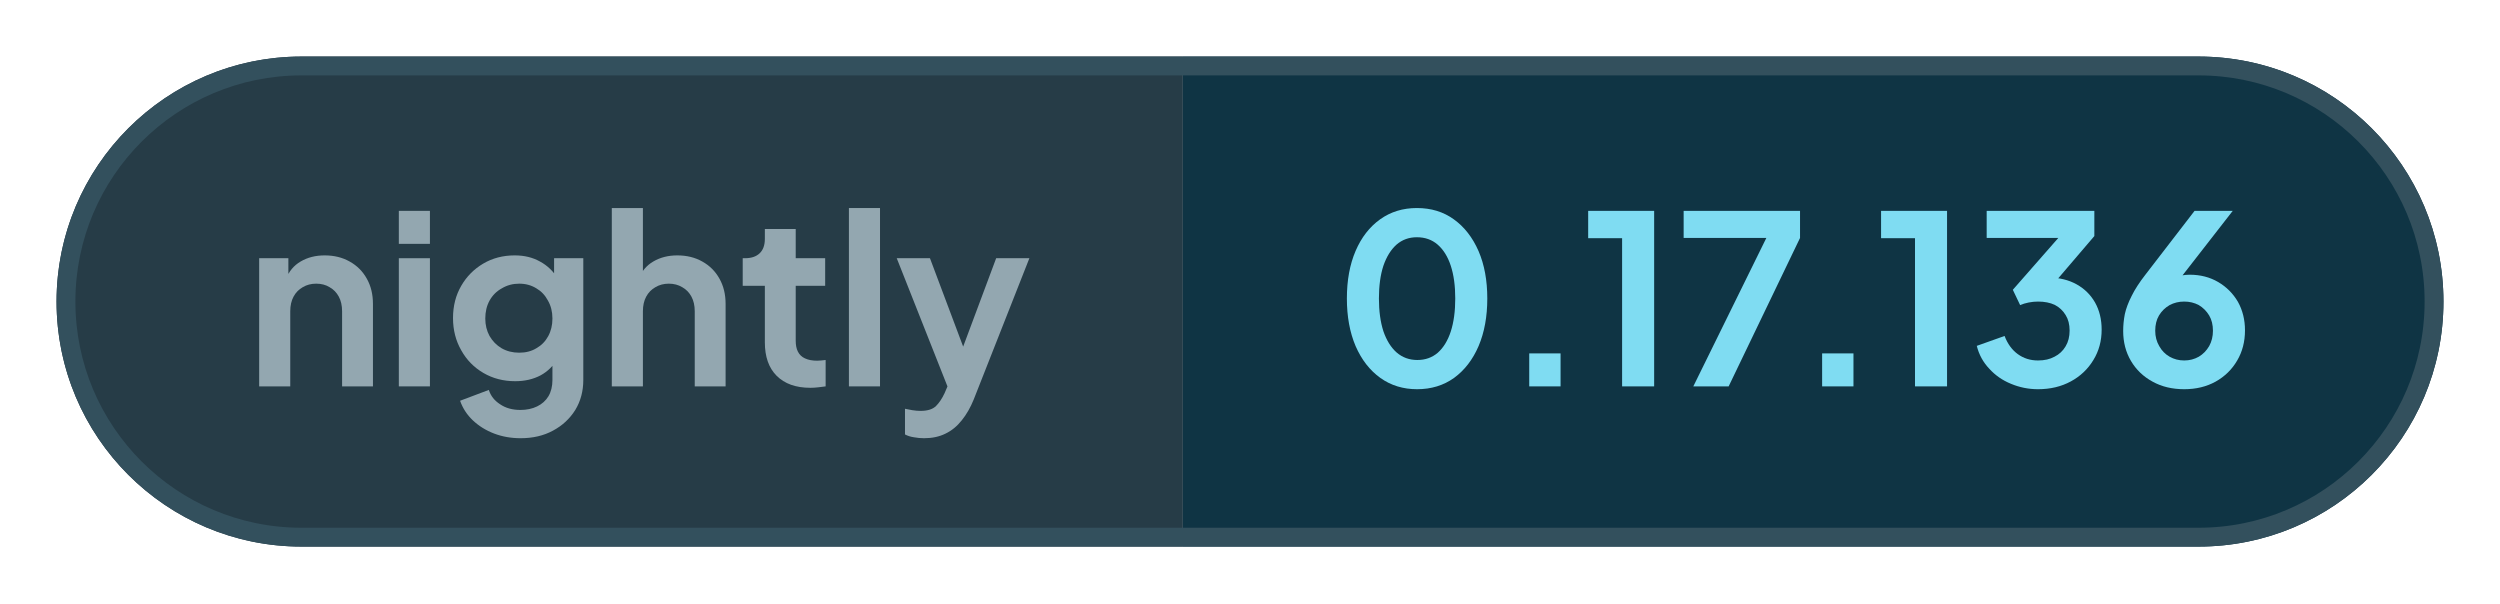
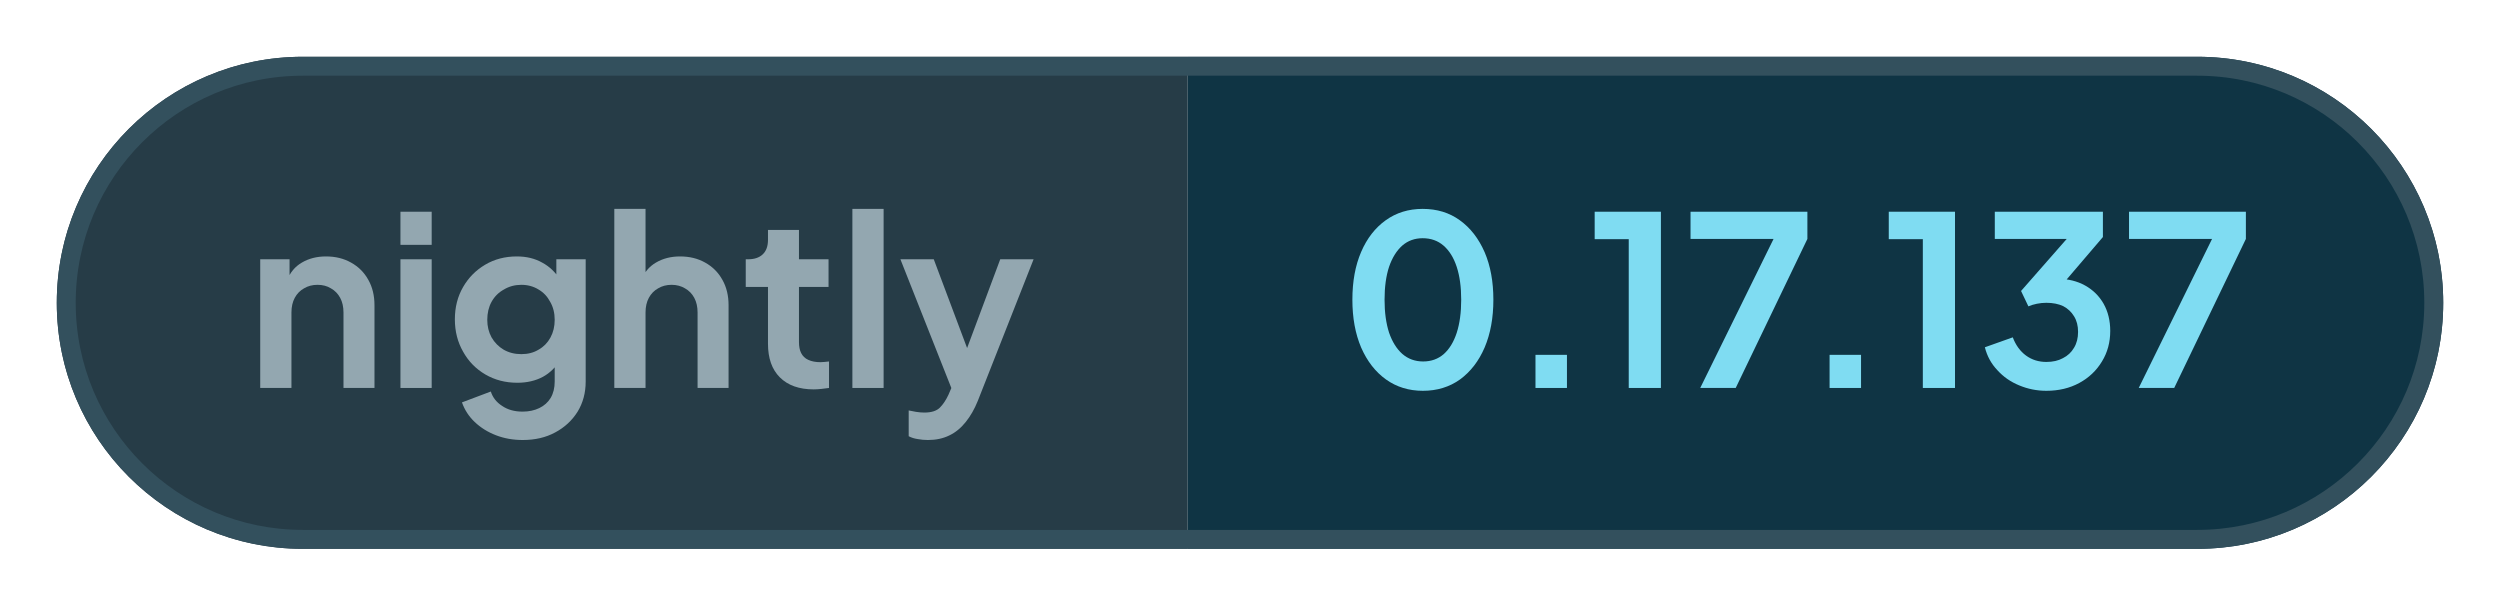
- <svg xmlns="http://www.w3.org/2000/svg" width="132.64" height="32" viewBox="0 0 132.64 32" role="img" aria-label="nightly: 0.17.136">
+ <svg xmlns="http://www.w3.org/2000/svg" width="132.1" height="32" viewBox="0 0 132.1 32" role="img" aria-label="nightly: 0.17.137">
  <defs>
    <clipPath id="pill">
-       <rect x="3" y="3" width="126.64" height="26" rx="13" />
+       <rect x="3" y="3" width="126.1" height="26" rx="13" />
    </clipPath>
  </defs>
  <g clip-path="url(#pill)">
    <rect x="3" y="3" width="59.76" height="26" fill="#263c47" />
-     <rect x="62.76" y="3" width="66.88" height="26" fill="#0f3444" />
+     <rect x="62.76" y="3" width="66.34" height="26" fill="#0f3444" />
  </g>
-   <rect x="3.5" y="3.5" width="125.64" height="25" rx="12.5" fill="none" stroke="#33505d" />
+   <rect x="3.5" y="3.5" width="125.1" height="25" rx="12.5" fill="none" stroke="#33505d" />
  <g fill="#93a7b0">
    <path transform="translate(13 20.5) scale(0.0125)" d="M60 0V-544H184V-436L174 -456Q193 -505 236 -530Q280 -556 338 -556Q398 -556 444 -530Q491 -504 517 -457Q543 -411 543 -350V0H412V-319Q412 -355 398 -381Q384 -407 359 -421Q335 -436 302 -436Q270 -436 245 -421Q220 -407 206 -381Q192 -355 192 -319V0Z" />
    <path transform="translate(20.41 20.5) scale(0.0125)" d="M60 0V-544H192V0ZM60 -605V-745H192V-605Z" />
    <path transform="translate(23.56 20.5) scale(0.0125)" d="M325 220Q264 220 212 200Q160 180 122 144Q85 109 68 61L190 15Q202 53 238 76Q273 100 324 100Q364 100 395 85Q426 70 443 42Q460 13 460 -27V-150L484 -121Q456 -72 410 -47Q363 -22 302 -22Q227 -22 167 -57Q107 -92 73 -153Q38 -214 38 -290Q38 -367 73 -427Q107 -486 166 -521Q225 -556 300 -556Q361 -556 407 -530Q454 -505 484 -456L467 -424V-544H591V-27Q591 44 557 100Q522 156 462 188Q403 220 325 220ZM319 -143Q361 -143 392 -162Q424 -180 442 -213Q460 -246 460 -288Q460 -331 441 -364Q423 -398 392 -416Q360 -436 319 -436Q278 -436 245 -416Q212 -398 193 -364Q175 -331 175 -288Q175 -247 193 -214Q212 -181 244 -162Q277 -143 319 -143Z" />
    <path transform="translate(31.71 20.5) scale(0.0125)" d="M60 0V-757H192V-436L174 -456Q193 -505 236 -530Q280 -556 338 -556Q398 -556 444 -530Q491 -504 517 -457Q543 -411 543 -350V0H412V-319Q412 -355 398 -381Q384 -407 359 -421Q334 -436 302 -436Q270 -436 245 -421Q220 -407 206 -381Q192 -355 192 -319V0Z" />
    <path transform="translate(39.13 20.5) scale(0.0125)" d="M309 6Q217 6 166 -45Q116 -95 116 -187V-427H22V-544H32Q72 -544 94 -565Q116 -586 116 -626V-668H247V-544H372V-427H247V-194Q247 -166 256 -148Q266 -128 286 -119Q307 -109 338 -109Q346 -109 355 -110Q365 -111 374 -112V0Q360 2 342 4Q324 6 309 6Z" />
    <path transform="translate(44.29 20.5) scale(0.0125)" d="M60 0V-757H192V0Z" />
    <path transform="translate(47.44 20.5) scale(0.0125)" d="M127 220Q105 220 84 216Q63 213 46 204V95Q59 98 77 101Q96 104 112 104Q157 104 178 83Q198 63 214 29L250 -55L248 55L11 -544H152L318 -102H268L433 -544H574L338 55Q317 107 287 144Q257 182 217 201Q178 220 127 220Z" />
  </g>
  <g fill="#7fdcf2">
    <path transform="translate(70.76 20.5) scale(0.0125)" d="M354 12Q265 12 198 -36Q131 -84 93 -171Q56 -258 56 -373Q56 -489 93 -575Q130 -661 197 -709Q264 -757 353 -757Q444 -757 510 -709Q577 -661 615 -574Q652 -488 652 -373Q652 -258 615 -171Q578 -85 511 -36Q444 12 354 12ZM355 -112Q406 -112 442 -143Q478 -175 497 -233Q516 -292 516 -373Q516 -454 497 -512Q478 -570 441 -602Q405 -633 353 -633Q303 -633 267 -602Q231 -570 211 -512Q192 -454 192 -373Q192 -293 211 -234Q231 -176 267 -144Q304 -112 355 -112Z" />
    <path transform="translate(79.61 20.5) scale(0.0125)" d="M122 0V-140H255V0Z" />
    <path transform="translate(83.9 20.5) scale(0.0125)" d="M173 0V-629H29V-745H309V0Z" />
    <path transform="translate(88.94 20.5) scale(0.0125)" d="M72 0 382 -630H31V-745H525V-630L222 0Z" />
    <path transform="translate(95.15 20.5) scale(0.0125)" d="M122 0V-140H255V0Z" />
    <path transform="translate(99.44 20.5) scale(0.0125)" d="M173 0V-629H29V-745H309V0Z" />
    <path transform="translate(104.48 20.5) scale(0.0125)" d="M292 12Q232 12 177 -11Q123 -33 85 -75Q46 -116 32 -172L150 -214Q169 -164 206 -137Q243 -110 292 -110Q333 -110 362 -126Q392 -141 409 -170Q426 -198 426 -237Q426 -276 409 -303Q392 -331 363 -346Q333 -360 292 -360Q272 -360 252 -356Q232 -352 216 -345L185 -410L378 -630H74V-745H531V-638L337 -411L338 -462Q406 -461 456 -433Q506 -405 534 -356Q562 -306 562 -241Q562 -169 527 -112Q492 -54 431 -21Q370 12 292 12Z" />
-     <path transform="translate(112.11 20.5) scale(0.0125)" d="M302 12Q226 12 168 -20Q109 -52 76 -108Q43 -164 43 -235Q43 -271 50 -307Q58 -343 79 -384Q99 -425 138 -475L346 -745H508L255 -420L233 -444Q247 -455 262 -461Q276 -468 292 -471Q308 -474 325 -474Q393 -474 446 -443Q499 -412 530 -359Q560 -305 560 -238Q560 -166 527 -110Q494 -53 435 -20Q377 12 302 12ZM302 -110Q336 -110 364 -126Q391 -142 408 -171Q424 -200 424 -236Q424 -274 408 -301Q391 -329 364 -345Q336 -360 302 -360Q268 -360 240 -345Q212 -329 195 -301Q179 -274 179 -236Q179 -200 196 -171Q212 -142 240 -126Q268 -110 302 -110Z" />
+     <path transform="translate(112.11 20.5) scale(0.0125)" d="M72 0 382 -630H31V-745H525V-630L222 0Z" />
  </g>
</svg>
